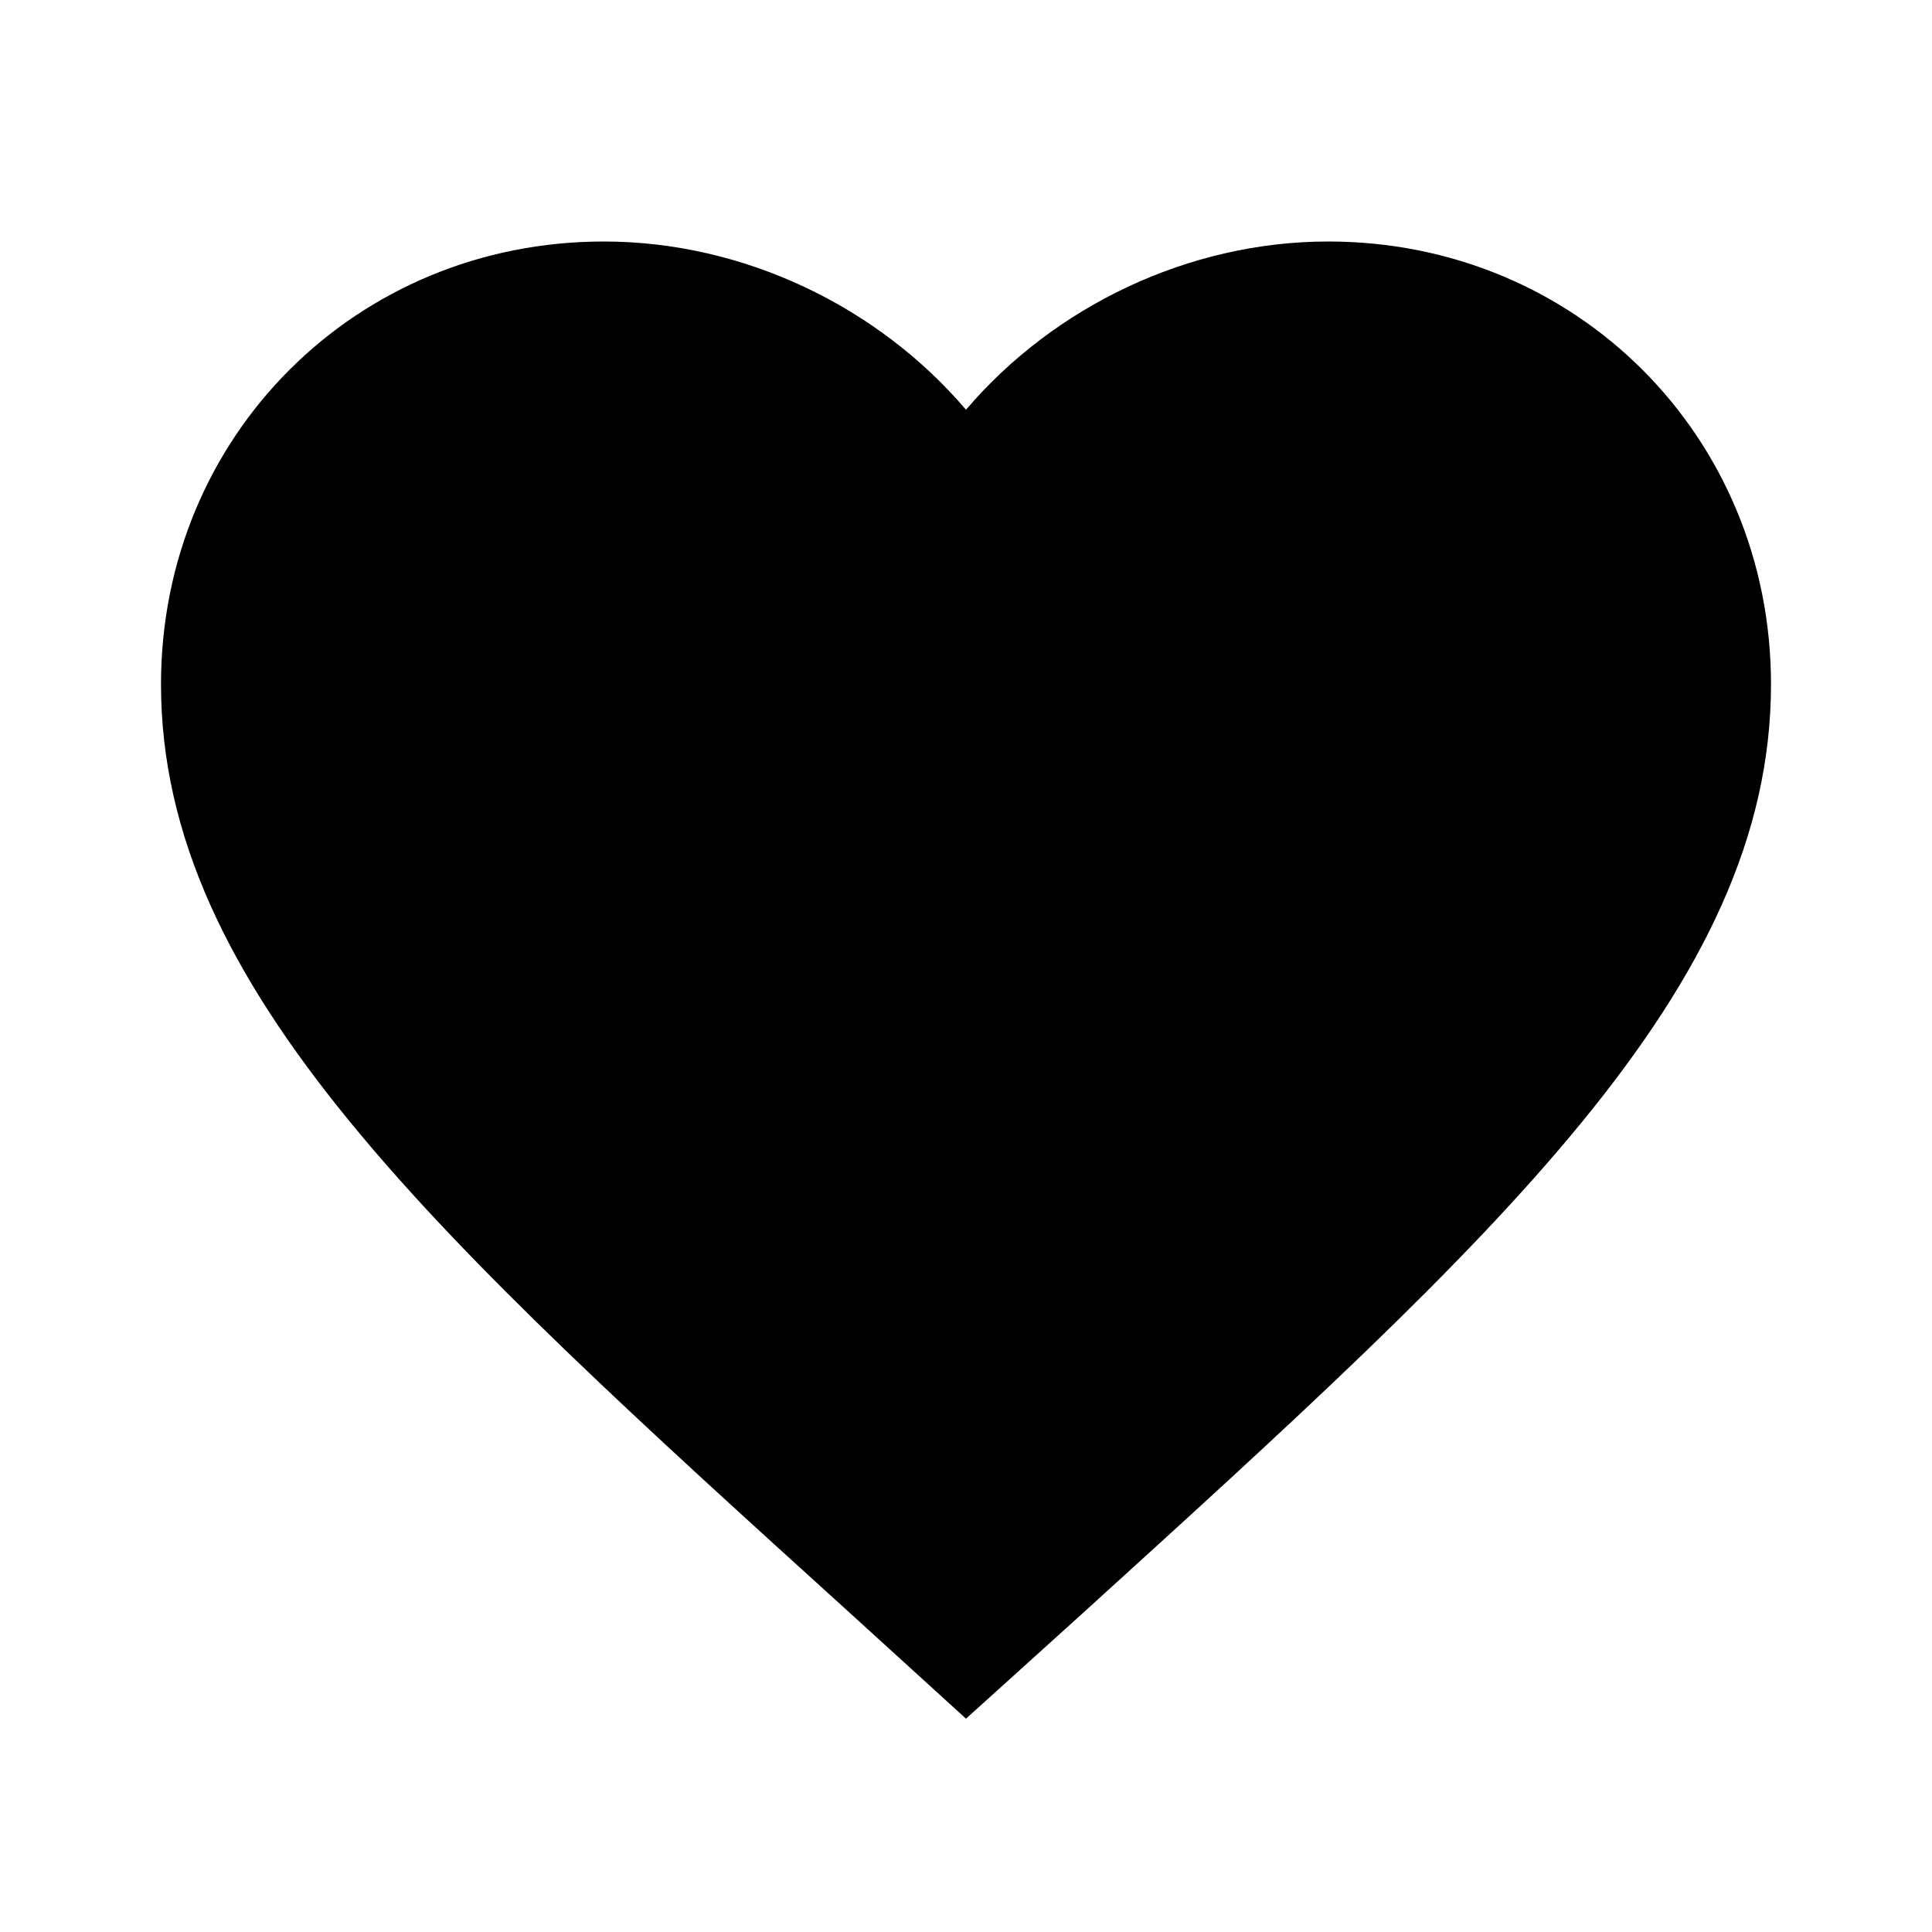
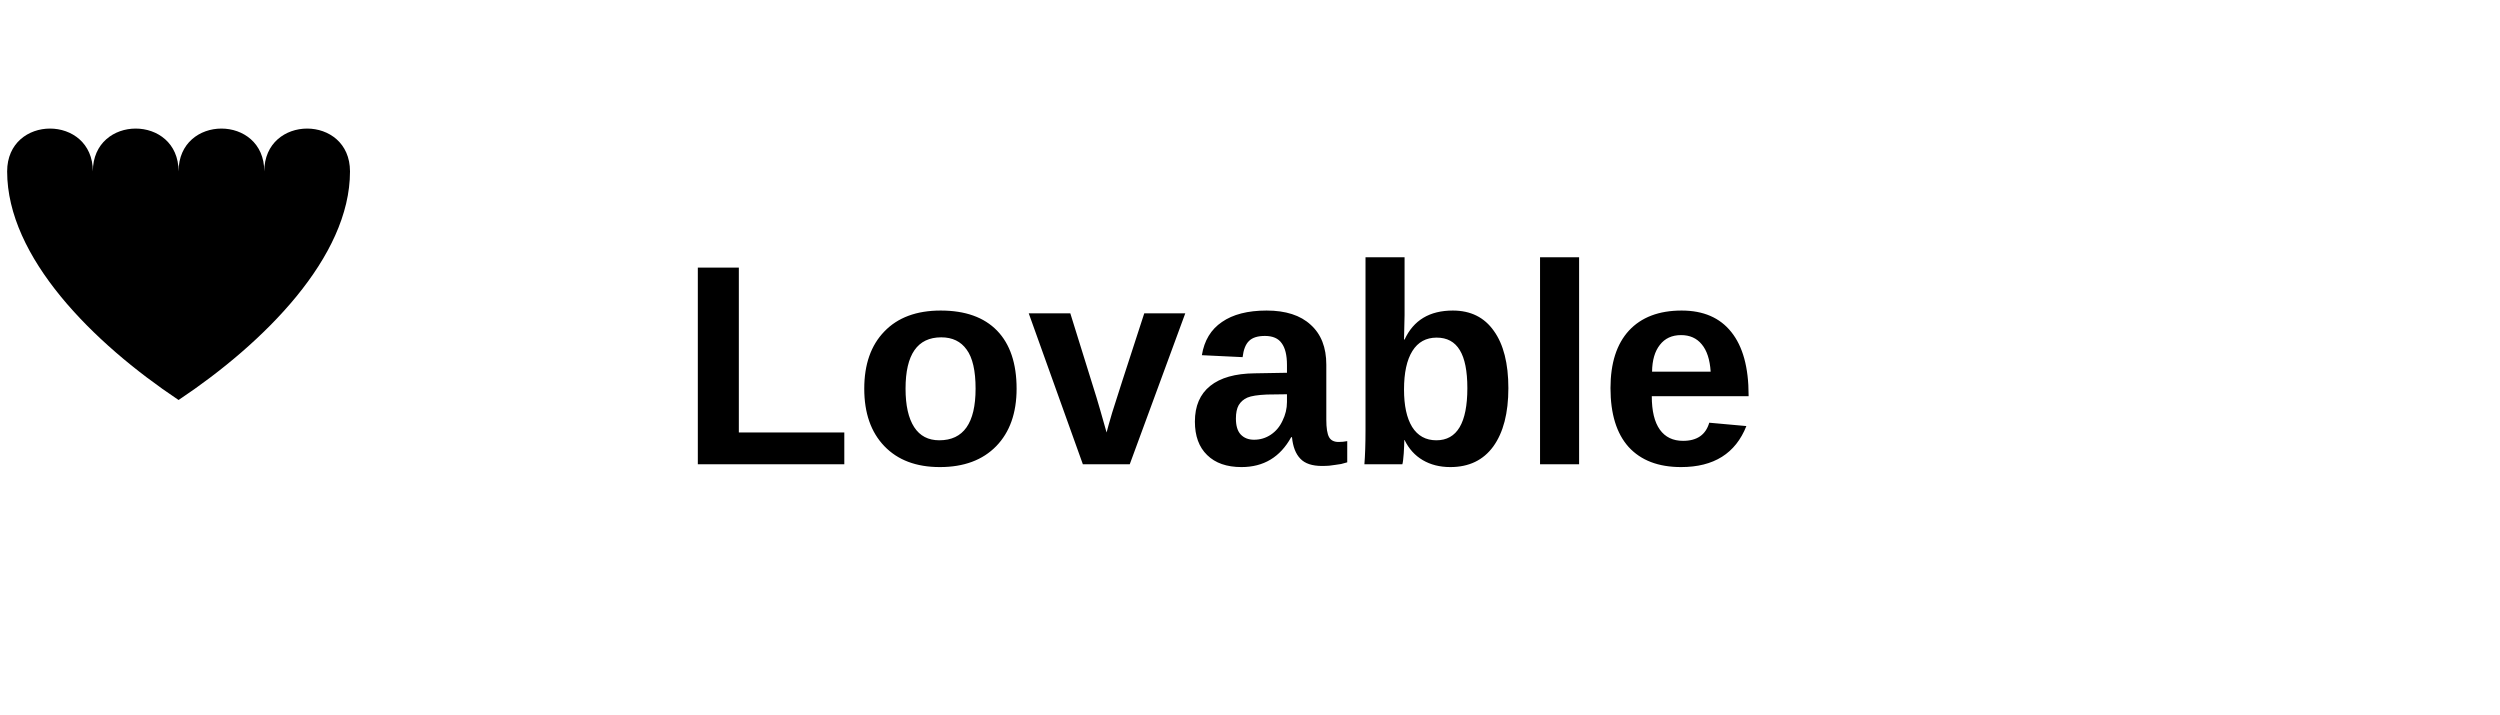
- <svg xmlns="http://www.w3.org/2000/svg" viewBox="0 0 24 24" fill="currentColor">
-   <path d="M12 21.35l-1.45-1.32C5.4 15.36 2 12.28 2 8.5 2 5.42 4.42 3 7.5 3c1.74 0 3.41.81 4.5 2.09C13.09 3.81 14.76 3 16.5 3 19.58 3 22 5.42 22 8.5c0 3.78-3.4 6.86-8.55 11.54L12 21.35z" />
+ <svg xmlns="http://www.w3.org/2000/svg" viewBox="0 0 140 40" fill="currentColor">
+   <path d="M20 12 C20 8 14 8 14 12 C14 8 8 8 8 12 C8 18 14 24 20 28 C26 24 32 18 32 12 C32 8 26 8 26 12 C26 8 20 8 20 12 Z" fill="currentColor" transform="translate(-6, 0) scale(0.8)" />
+   <text x="38" y="26" font-family="Arial, sans-serif" font-size="16" font-weight="bold">Lovable</text>
</svg>
